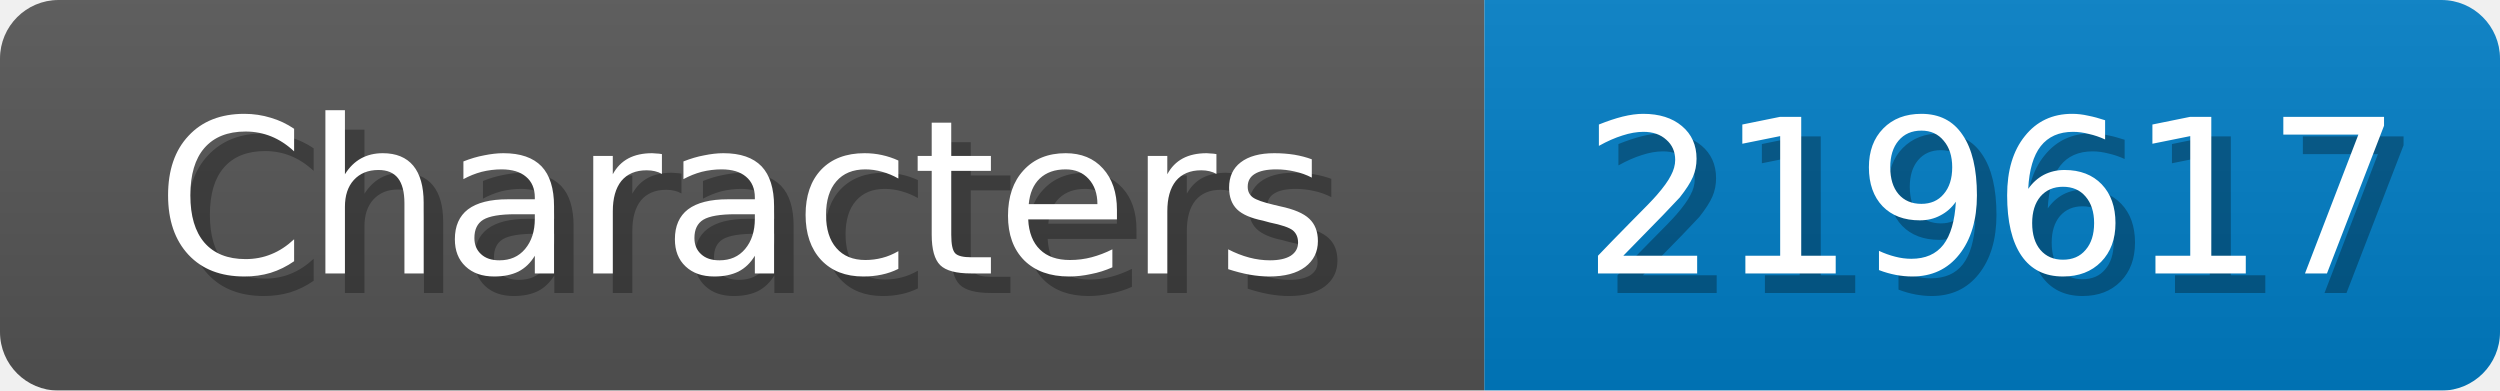
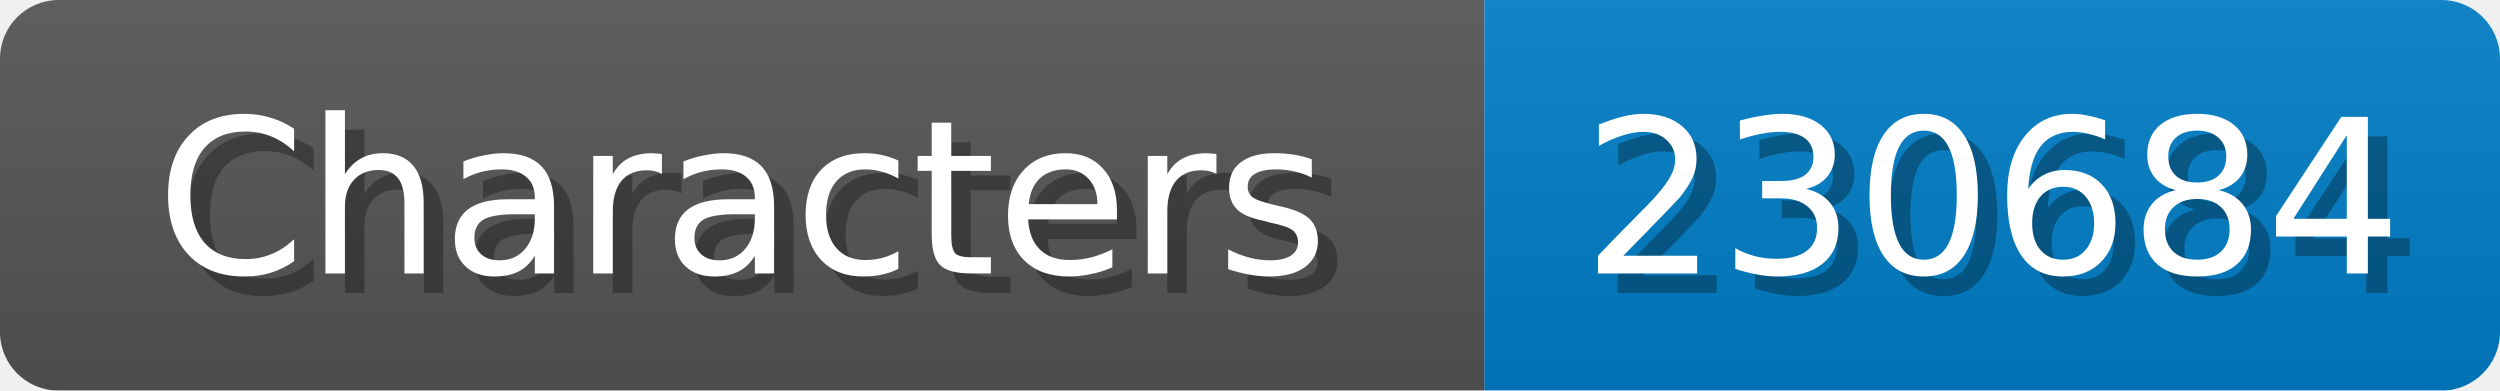
<svg xmlns="http://www.w3.org/2000/svg" width="128" height="20">
  <linearGradient id="b" x2="0" y2="100%">
    <stop offset="0" stop-color="#bbb" stop-opacity=".1" />
    <stop offset="1" stop-opacity=".1" />
  </linearGradient>
  <mask id="anybadge_1">
    <rect width="128" height="20" rx="3" fill="#fff" />
  </mask>
  <g mask="url(#anybadge_1)">
    <path fill="#555" d="M0 0h76v20H0z" />
    <path fill="#007ec6" d="M76 0h52v20H76z" />
    <path fill="url(#b)" d="M0 0h128v20H0z" />
  </g>
  <g fill="#fff" text-anchor="middle" font-family="DejaVu Sans,Verdana,Geneva,sans-serif" font-size="11">
    <text x="39.0" y="15" fill="#010101" fill-opacity=".3">Characters</text>
    <text x="38.0" y="14">Characters</text>
  </g>
  <g fill="#fff" text-anchor="middle" font-family="DejaVu Sans,Verdana,Geneva,sans-serif" font-size="11">
-     <text x="103.0" y="15" fill="#010101" fill-opacity=".3">219617</text>
-     <text x="102.0" y="14">219617</text>
+     <text x="103.0" y="15" fill="#010101" fill-opacity=".3">230684</text>
+     <text x="102.0" y="14">230684</text>
  </g>
</svg>
